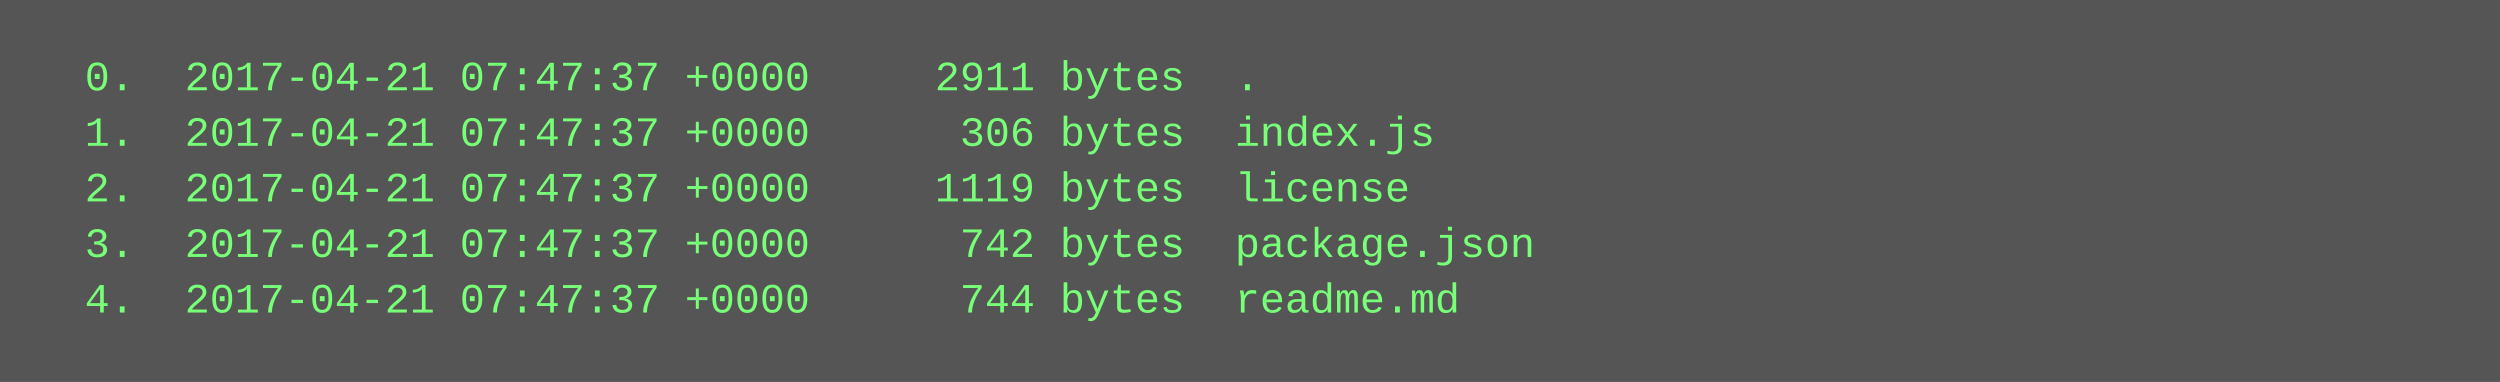
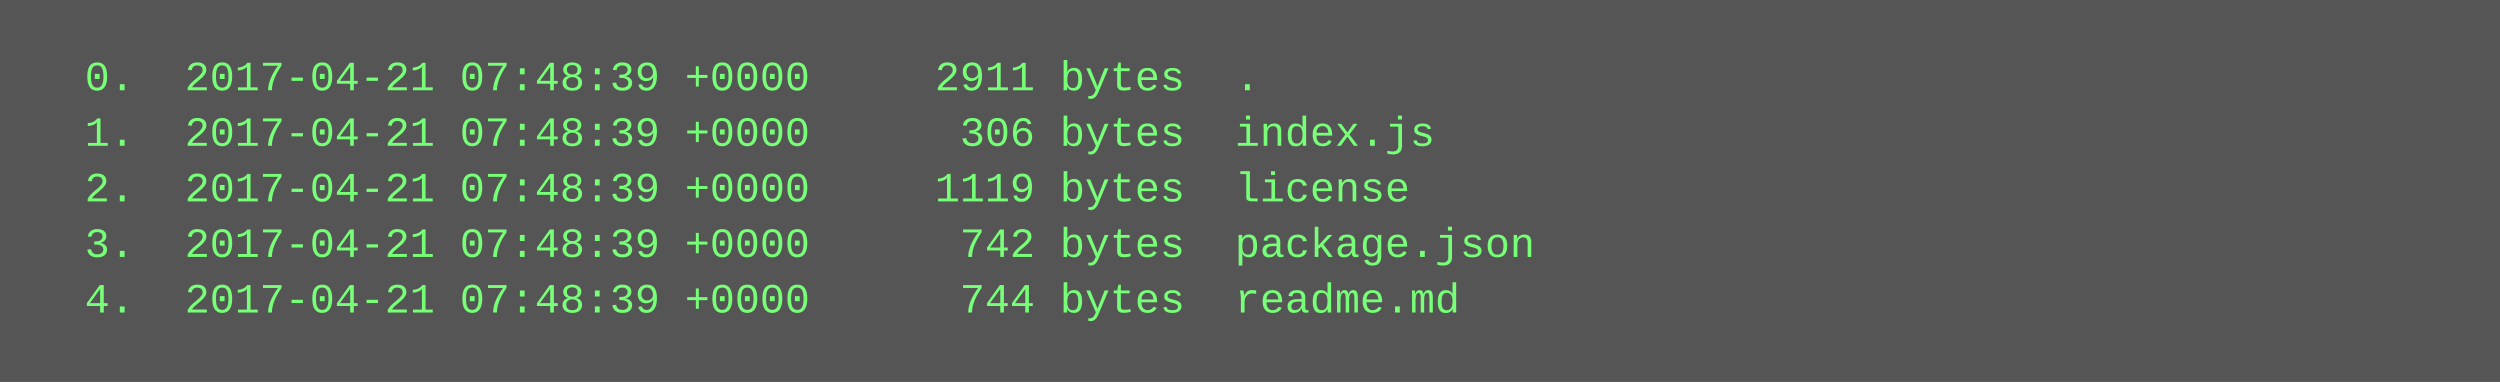
<svg xmlns="http://www.w3.org/2000/svg" height="110" width="720">
  <rect height="110" fill="#555" width="720" />
  <text fill="#7f7" font-family="Courier New" font-size="12" xml:space="preserve">
-     <tspan x="10" y="26">  0.  2017-04-21 07:47:37 +0000     2911 bytes  .</tspan>
-     <tspan x="10" y="42">  1.  2017-04-21 07:47:37 +0000      306 bytes  index.js</tspan>
-     <tspan x="10" y="58">  2.  2017-04-21 07:47:37 +0000     1119 bytes  license</tspan>
-     <tspan x="10" y="74">  3.  2017-04-21 07:47:37 +0000      742 bytes  package.json</tspan>
-     <tspan x="10" y="90">  4.  2017-04-21 07:47:37 +0000      744 bytes  readme.md</tspan>
+     <tspan x="10" y="26">  0.  2017-04-21 07:48:39 +0000     2911 bytes  .</tspan>
+     <tspan x="10" y="42">  1.  2017-04-21 07:48:39 +0000      306 bytes  index.js</tspan>
+     <tspan x="10" y="58">  2.  2017-04-21 07:48:39 +0000     1119 bytes  license</tspan>
+     <tspan x="10" y="74">  3.  2017-04-21 07:48:39 +0000      742 bytes  package.json</tspan>
+     <tspan x="10" y="90">  4.  2017-04-21 07:48:39 +0000      744 bytes  readme.md</tspan>
  </text>
</svg>
